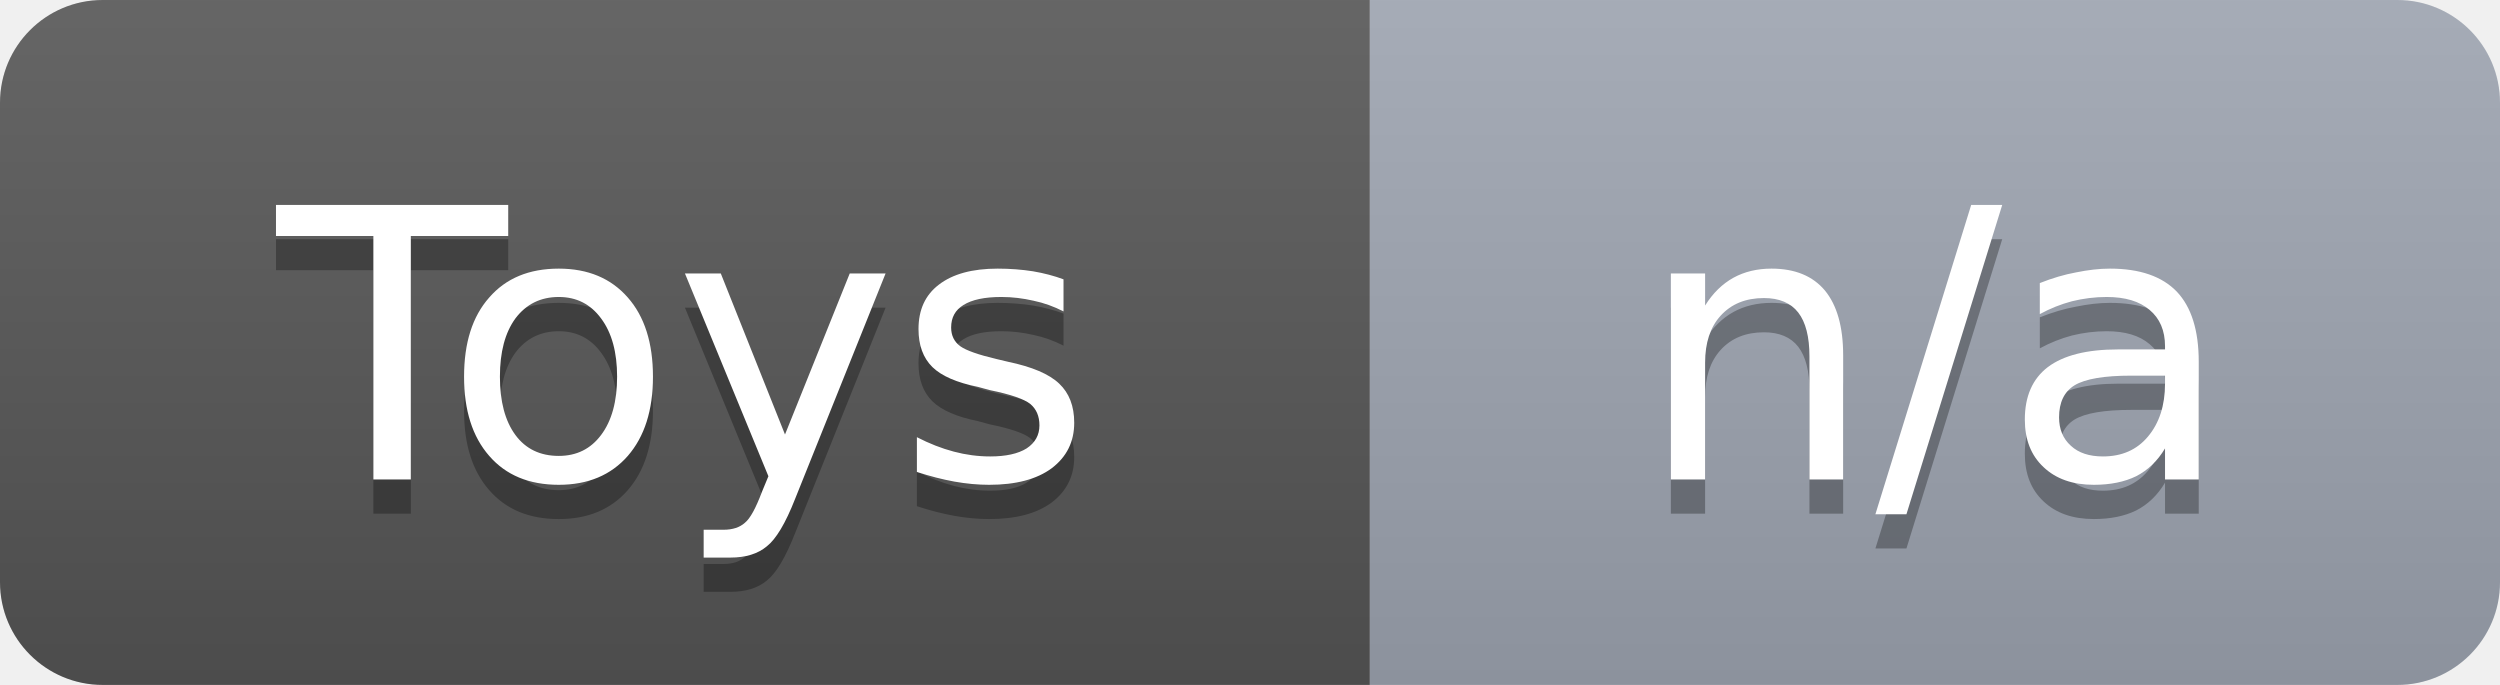
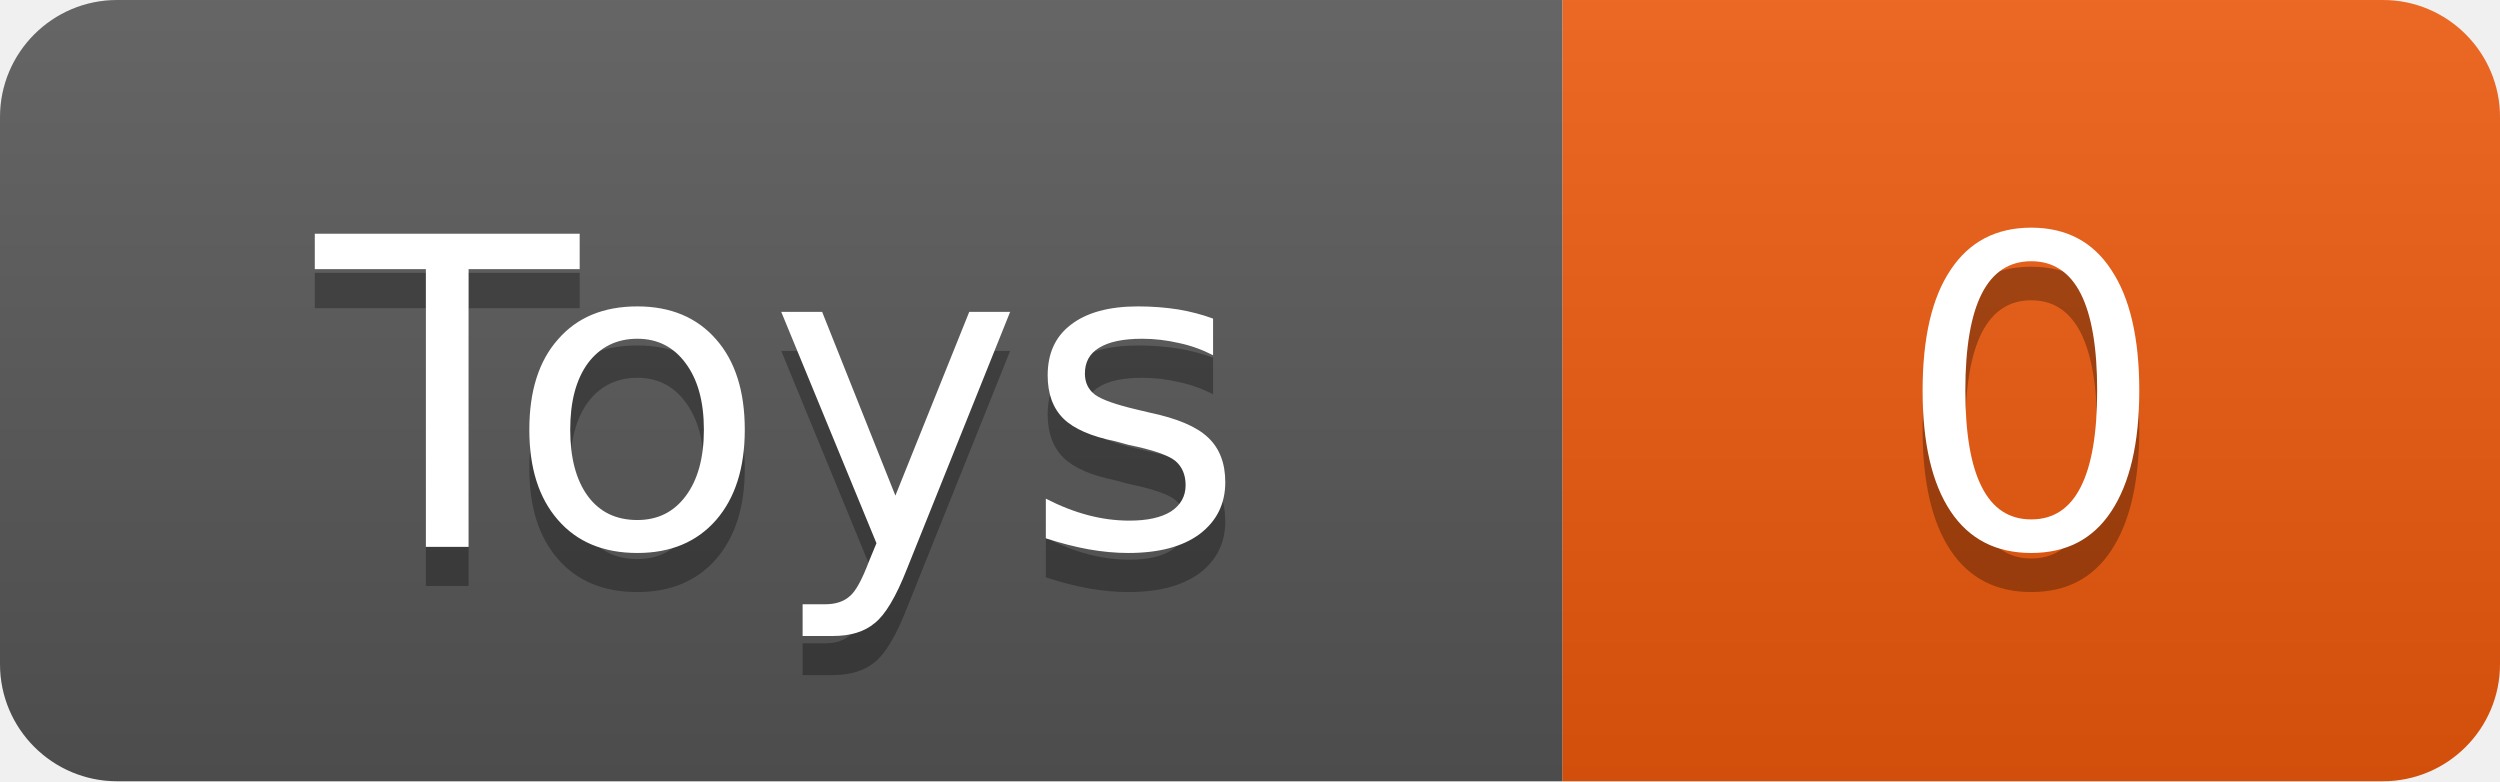
- <svg xmlns="http://www.w3.org/2000/svg" width="73" height="20" role="img" aria-label="Toys: n/a">
+ <svg xmlns="http://www.w3.org/2000/svg" width="64" height="20" role="img" aria-label="Toys: 0">
  <linearGradient id="smooth" x2="0" y2="100%">
    <stop offset="0" stop-color="#fff" stop-opacity=".1" />
    <stop offset="1" stop-opacity=".1" />
  </linearGradient>
  <clipPath id="clip">
-     <rect width="73" height="20" rx="3" fill="#fff" />
+     <rect width="64" height="20" rx="3" fill="#fff" />
  </clipPath>
  <g clip-path="url(#clip)">
    <rect width="40" height="20" fill="#555" />
-     <rect x="40" width="33" height="20" fill="#9ca3af" />
-     <rect width="73" height="20" fill="url(#smooth)" />
+     <rect x="40" width="24" height="20" fill="#ea580c" />
+     <rect width="64" height="20" fill="url(#smooth)" />
  </g>
  <g fill="#fff" text-anchor="middle" font-family="DejaVu Sans,Verdana,Geneva,sans-serif" font-size="11">
    <text x="20.0" y="15" fill="#010101" fill-opacity=".3">Toys</text>
    <text x="20.0" y="14">Toys</text>
-     <text x="56.5" y="15" fill="#010101" fill-opacity=".3">n/a</text>
-     <text x="56.5" y="14">n/a</text>
+     <text x="52.0" y="15" fill="#010101" fill-opacity=".3">0</text>
+     <text x="52.0" y="14">0</text>
  </g>
</svg>
